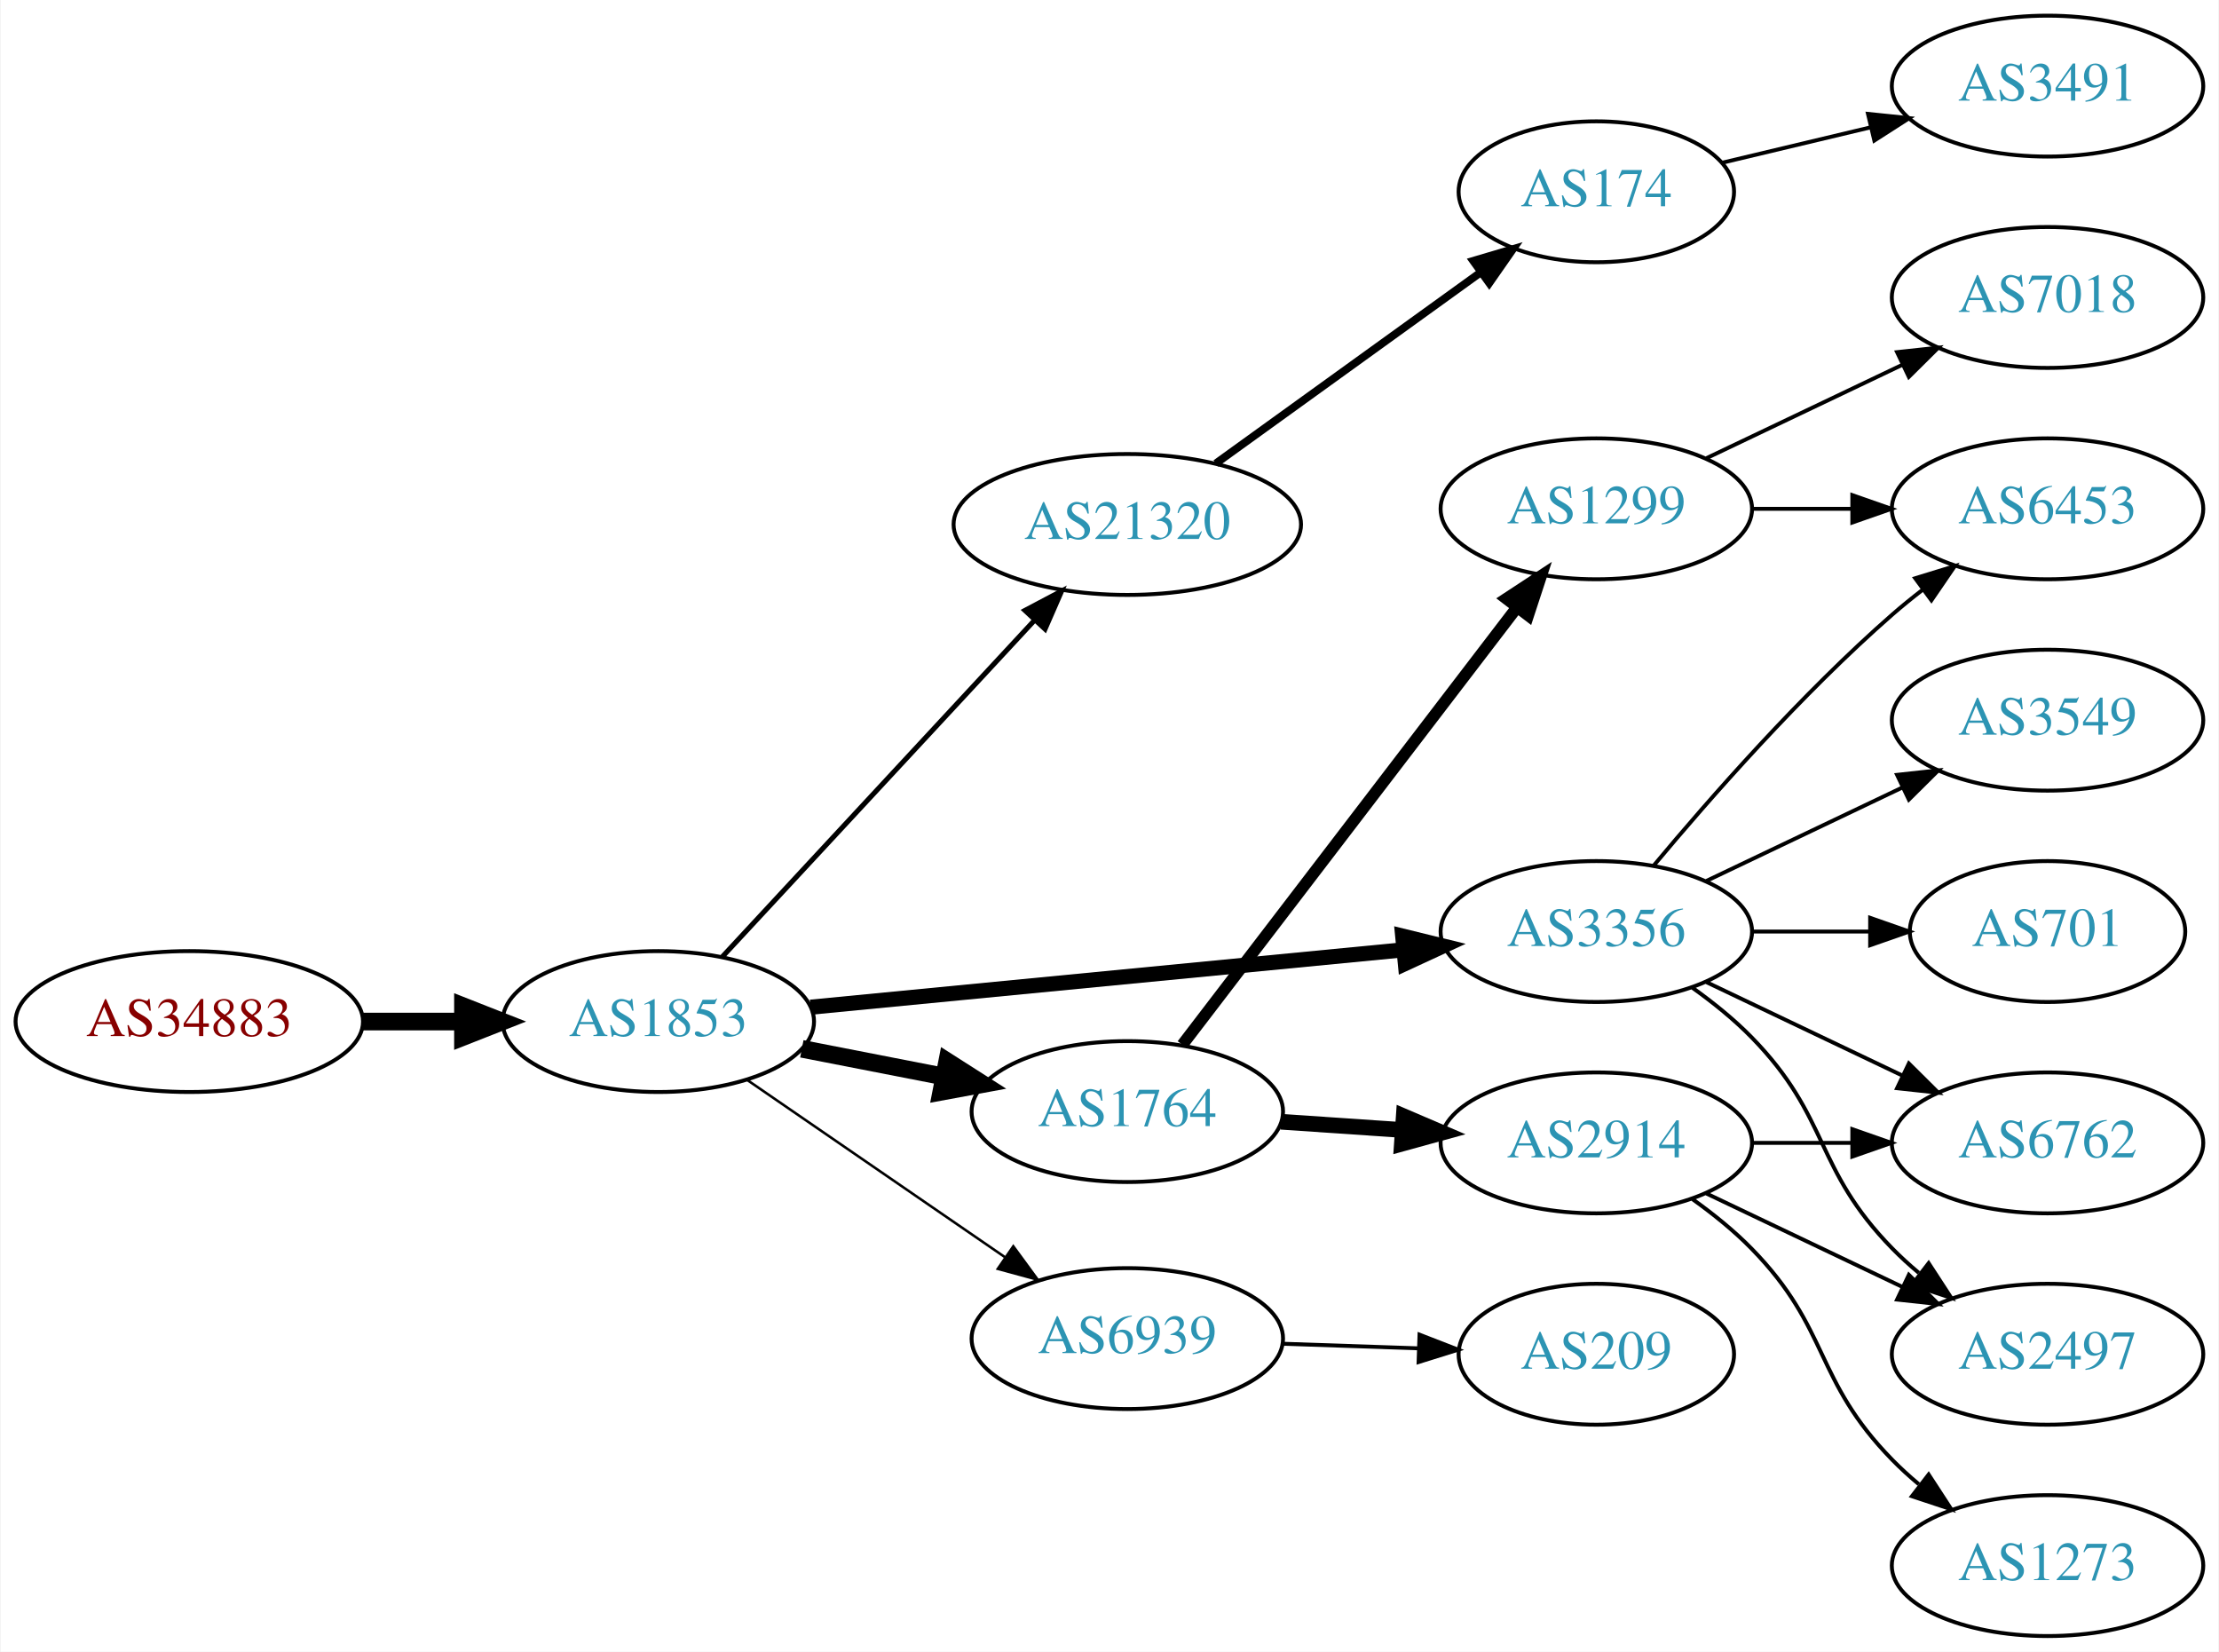
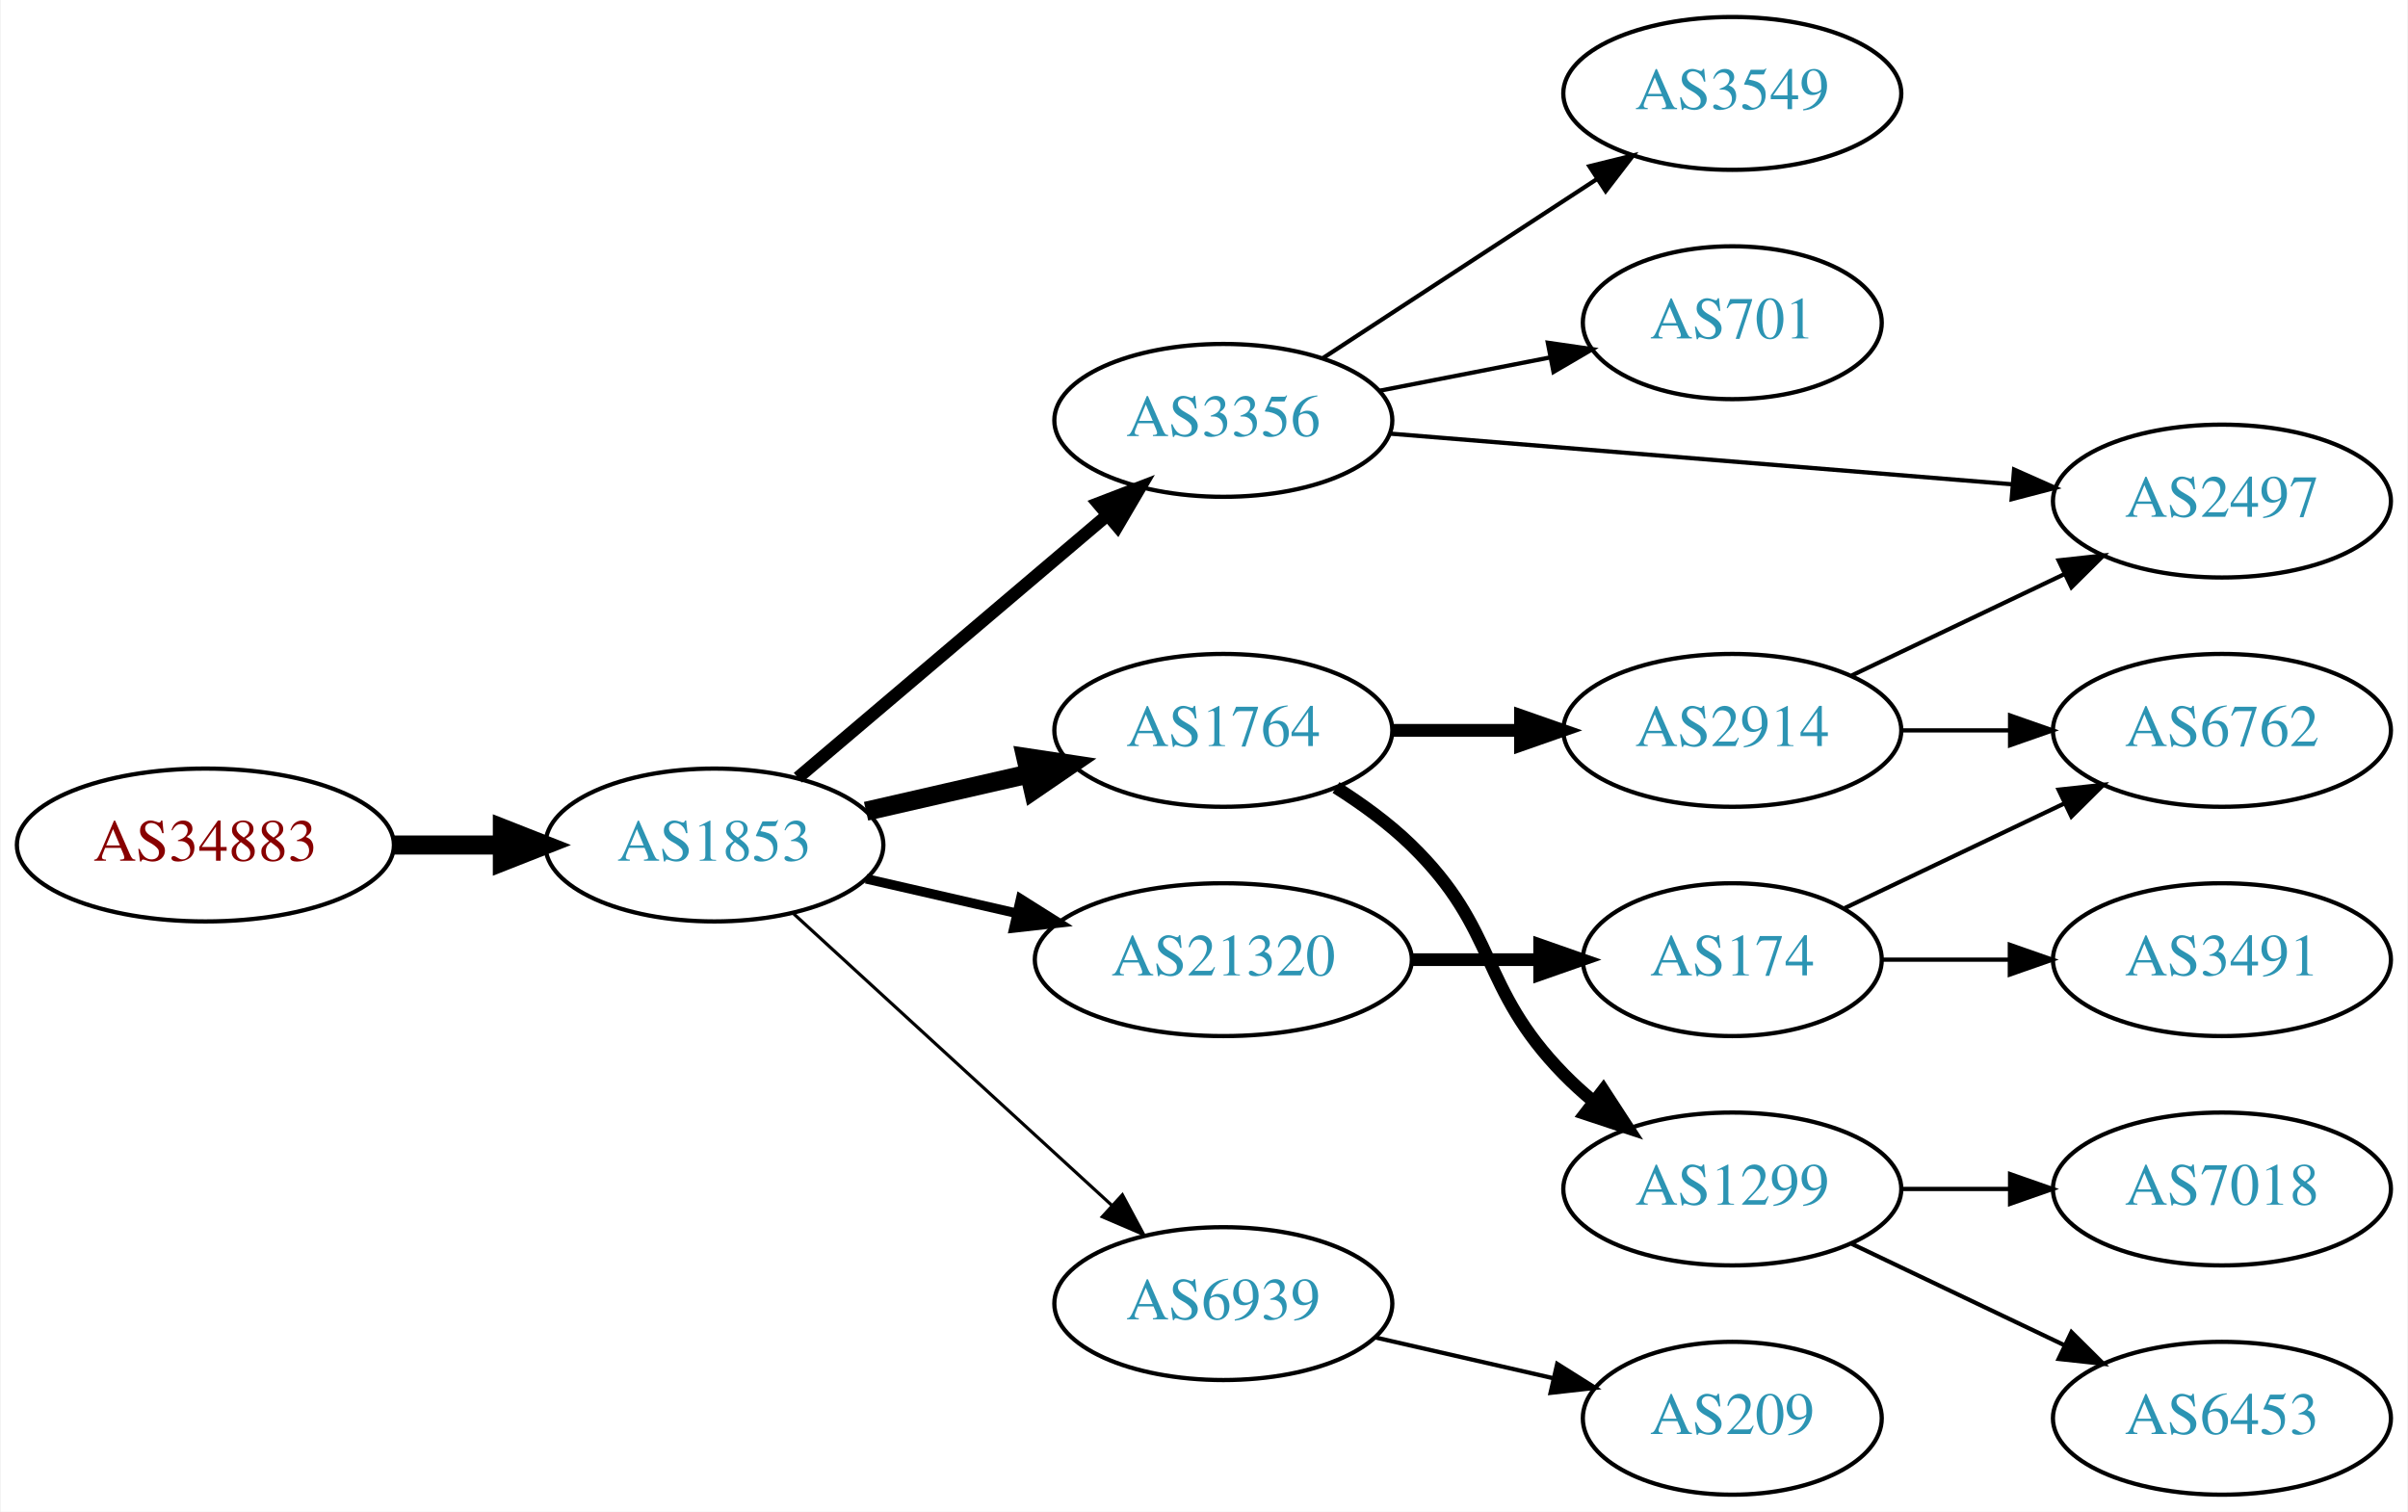
- <svg xmlns="http://www.w3.org/2000/svg" xmlns:xlink="http://www.w3.org/1999/xlink" width="567pt" height="422pt" viewBox="0.00 0.00 566.66 422.00">
-   <g id="graph0" class="graph" transform="scale(1 1) rotate(0) translate(4 418)">
-     <polygon fill="white" stroke="none" points="-4,4 -4,-418 562.663,-418 562.663,4 -4,4" />
+ <svg xmlns="http://www.w3.org/2000/svg" xmlns:xlink="http://www.w3.org/1999/xlink" width="567pt" height="356pt" viewBox="0.00 0.00 566.66 356.00">
+   <g id="graph0" class="graph" transform="scale(1 1) rotate(0) translate(4 352)">
+     <polygon fill="white" stroke="none" points="-4,4 -4,-352 562.663,-352 562.663,4 -4,4" />
    <g id="node1" class="node">
      <g id="a_node1">
        <a xlink:href="/asn/34883" xlink:title="AS34883 ~ FH JOANNEUM Gesellschaft mbH [AT]">
-           <ellipse fill="#ffffff" stroke="black" cx="44.196" cy="-157" rx="44.393" ry="18" />
-           <text text-anchor="middle" x="44.196" y="-153.3" font-family="Times,serif" font-size="14.00" fill="#880000">AS34883</text>
+           <ellipse fill="#ffffff" stroke="black" cx="44.196" cy="-153" rx="44.393" ry="18" />
+           <text text-anchor="middle" x="44.196" y="-149.3" font-family="Times,serif" font-size="14.00" fill="#880000">AS34883</text>
        </a>
      </g>
    </g>
    <g id="node2" class="node">
      <g id="a_node2">
        <a xlink:href="/asn/1853" xlink:title="AS1853 ~ ACOnet Backbone [AT]">
-           <ellipse fill="#ffffff" stroke="black" cx="164.039" cy="-157" rx="39.794" ry="18" />
-           <text text-anchor="middle" x="164.039" y="-153.3" font-family="Times,serif" font-size="14.00" fill="#2c94b3">AS1853</text>
+           <ellipse fill="#ffffff" stroke="black" cx="164.039" cy="-153" rx="39.794" ry="18" />
+           <text text-anchor="middle" x="164.039" y="-149.3" font-family="Times,serif" font-size="14.00" fill="#2c94b3">AS1853</text>
        </a>
      </g>
    </g>
    <g id="edge1" class="edge">
-       <path fill="none" stroke="black" stroke-width="4.5" d="M88.407,-157C96.72,-157 105.482,-157 113.965,-157" />
-       <polygon fill="black" stroke="black" stroke-width="4.5" points="114.123,-160.938 124.123,-157 114.123,-153.063 114.123,-160.938" />
+       <path fill="none" stroke="black" stroke-width="4.5" d="M88.407,-153C96.72,-153 105.482,-153 113.965,-153" />
+       <polygon fill="black" stroke="black" stroke-width="4.5" points="114.123,-156.938 124.123,-153 114.123,-149.063 114.123,-156.938" />
    </g>
    <g id="node3" class="node">
      <g id="a_node3">
-         <a xlink:href="/asn/21320" xlink:title="AS21320 ~ GEANT Vereniging [EU]">
-           <ellipse fill="#ffffff" stroke="black" cx="283.881" cy="-284" rx="44.393" ry="18" />
-           <text text-anchor="middle" x="283.881" y="-280.3" font-family="Times,serif" font-size="14.00" fill="#2c94b3">AS21320</text>
+         <a xlink:href="/asn/3356" xlink:title="AS3356 ~ Level 3 Parent, LLC [US]">
+           <ellipse fill="#ffffff" stroke="black" cx="283.881" cy="-253" rx="39.794" ry="18" />
+           <text text-anchor="middle" x="283.881" y="-249.3" font-family="Times,serif" font-size="14.00" fill="#2c94b3">AS3356</text>
        </a>
      </g>
    </g>
    <g id="edge2" class="edge">
-       <path fill="none" stroke="black" stroke-width="1.286" d="M180.444,-173.603C200.799,-195.539 236.806,-234.344 260.253,-259.614" />
-       <polygon fill="black" stroke="black" stroke-width="1.286" points="257.728,-262.038 267.095,-266.988 262.859,-257.276 257.728,-262.038" />
+       <path fill="none" stroke="black" stroke-width="3" d="M183.711,-168.845C203.363,-185.522 234.459,-211.909 256.587,-230.687" />
+       <polygon fill="black" stroke="black" stroke-width="3" points="254.407,-233.427 264.296,-237.229 258.936,-228.09 254.407,-233.427" />
    </g>
    <g id="node4" class="node">
      <g id="a_node4">
-         <a xlink:href="/asn/3356" xlink:title="AS3356 ~ Level 3 Parent, LLC [US]">
-           <ellipse fill="#ffffff" stroke="black" cx="403.724" cy="-180" rx="39.794" ry="18" />
-           <text text-anchor="middle" x="403.724" y="-176.3" font-family="Times,serif" font-size="14.00" fill="#2c94b3">AS3356</text>
+         <a xlink:href="/asn/1764" xlink:title="AS1764 ~ NEXTLAYER-AS [AT]">
+           <ellipse fill="#ffffff" stroke="black" cx="283.881" cy="-180" rx="39.794" ry="18" />
+           <text text-anchor="middle" x="283.881" y="-176.3" font-family="Times,serif" font-size="14.00" fill="#2c94b3">AS1764</text>
        </a>
      </g>
    </g>
    <g id="edge3" class="edge">
-       <path fill="none" stroke="black" stroke-width="3.857" d="M202.963,-160.67C244.062,-164.647 309.748,-171.003 354.488,-175.332" />
-       <polygon fill="black" stroke="black" stroke-width="3.857" points="354.25,-178.826 364.541,-176.305 354.924,-171.858 354.25,-178.826" />
+       <path fill="none" stroke="black" stroke-width="4.5" d="M199.758,-160.955C211.758,-163.704 225.379,-166.825 238.071,-169.733" />
+       <polygon fill="black" stroke="black" stroke-width="4.5" points="237.376,-173.613 248.003,-172.009 239.135,-165.937 237.376,-173.613" />
    </g>
    <g id="node5" class="node">
      <g id="a_node5">
-         <a xlink:href="/asn/1764" xlink:title="AS1764 ~ NEXTLAYER-AS [AT]">
-           <ellipse fill="#ffffff" stroke="black" cx="283.881" cy="-134" rx="39.794" ry="18" />
-           <text text-anchor="middle" x="283.881" y="-130.3" font-family="Times,serif" font-size="14.00" fill="#2c94b3">AS1764</text>
+         <a xlink:href="/asn/21320" xlink:title="AS21320 ~ GEANT Vereniging [EU]">
+           <ellipse fill="#ffffff" stroke="black" cx="283.881" cy="-126" rx="44.393" ry="18" />
+           <text text-anchor="middle" x="283.881" y="-122.3" font-family="Times,serif" font-size="14.00" fill="#2c94b3">AS21320</text>
        </a>
      </g>
    </g>
    <g id="edge4" class="edge">
-       <path fill="none" stroke="black" stroke-width="4.5" d="M200.715,-150.037C212.147,-147.806 224.968,-145.303 237.022,-142.951" />
-       <polygon fill="black" stroke="black" stroke-width="4.5" points="237.859,-146.799 246.919,-141.019 236.35,-139.07 237.859,-146.799" />
+       <path fill="none" stroke="black" stroke-width="2.25" d="M199.758,-145.045C210.896,-142.493 223.432,-139.621 235.325,-136.896" />
+       <polygon fill="black" stroke="black" stroke-width="2.25" points="236.153,-140.297 245.119,-134.652 234.59,-133.474 236.153,-140.297" />
    </g>
    <g id="node6" class="node">
      <g id="a_node6">
        <a xlink:href="/asn/6939" xlink:title="AS6939 ~ Hurricane Electric LLC [US]">
-           <ellipse fill="#ffffff" stroke="black" cx="283.881" cy="-76" rx="39.794" ry="18" />
-           <text text-anchor="middle" x="283.881" y="-72.3" font-family="Times,serif" font-size="14.00" fill="#2c94b3">AS6939</text>
+           <ellipse fill="#ffffff" stroke="black" cx="283.881" cy="-45" rx="39.794" ry="18" />
+           <text text-anchor="middle" x="283.881" y="-41.3" font-family="Times,serif" font-size="14.00" fill="#2c94b3">AS6939</text>
        </a>
      </g>
    </g>
    <g id="edge5" class="edge">
-       <path fill="none" stroke="black" stroke-width="0.643" d="M186.653,-142.143C205.141,-129.435 231.955,-111.005 252.585,-96.825" />
-       <polygon fill="black" stroke="black" stroke-width="0.643" points="254.747,-99.586 261.005,-91.037 250.781,-93.817 254.747,-99.586" />
-     </g>
-     <g id="node7" class="node">
-       <g id="a_node7">
-         <a xlink:href="/asn/174" xlink:title="AS174 ~ Cogent Communications [US]">
-           <ellipse fill="#ffffff" stroke="black" cx="403.724" cy="-369" rx="35.194" ry="18" />
-           <text text-anchor="middle" x="403.724" y="-365.3" font-family="Times,serif" font-size="14.00" fill="#2c94b3">AS174</text>
-         </a>
-       </g>
-     </g>
-     <g id="edge6" class="edge">
-       <path fill="none" stroke="black" stroke-width="2" d="M306.495,-299.59C325.534,-313.323 353.399,-333.422 374.251,-348.462" />
-       <polygon fill="black" stroke="black" stroke-width="2" points="372.27,-351.349 382.428,-354.361 376.365,-345.672 372.27,-351.349" />
+       <path fill="none" stroke="black" stroke-width="0.75" d="M182.681,-136.831C202.554,-118.618 235.016,-88.867 257.585,-68.183" />
+       <polygon fill="black" stroke="black" stroke-width="0.75" points="260.111,-70.616 265.118,-61.279 255.381,-65.455 260.111,-70.616" />
    </g>
    <g id="node9" class="node">
      <g id="a_node9">
-         <a xlink:href="/asn/6453" xlink:title="AS6453 ~ TATA COMMUNICATIONS (AMERICA) INC [US]">
-           <ellipse fill="#ffffff" stroke="black" cx="519.017" cy="-288" rx="39.794" ry="18" />
-           <text text-anchor="middle" x="519.017" y="-284.3" font-family="Times,serif" font-size="14.00" fill="#2c94b3">AS6453</text>
+         <a xlink:href="/asn/3549" xlink:title="AS3549 ~ Level 3 Parent, LLC [US]">
+           <ellipse fill="#ffffff" stroke="black" cx="403.724" cy="-330" rx="39.794" ry="18" />
+           <text text-anchor="middle" x="403.724" y="-326.3" font-family="Times,serif" font-size="14.00" fill="#2c94b3">AS3549</text>
        </a>
      </g>
    </g>
    <g id="edge8" class="edge">
-       <path fill="none" stroke="black" d="M418.354,-196.817C432.636,-213.929 456.183,-240.745 479.37,-261 481.836,-263.154 484.475,-265.294 487.172,-267.372" />
-       <polygon fill="black" stroke="black" points="485.197,-270.264 495.326,-273.37 489.345,-264.625 485.197,-270.264" />
+       <path fill="none" stroke="black" d="M307.324,-267.664C325.59,-279.599 351.566,-296.573 371.802,-309.795" />
+       <polygon fill="black" stroke="black" points="370.079,-312.85 380.365,-315.39 373.908,-306.99 370.079,-312.85" />
    </g>
    <g id="node10" class="node">
      <g id="a_node10">
-         <a xlink:href="/asn/6762" xlink:title="AS6762 ~ TELECOM ITALIA SPARKLE S.p.A. [IT]">
-           <ellipse fill="#ffffff" stroke="black" cx="519.017" cy="-126" rx="39.794" ry="18" />
-           <text text-anchor="middle" x="519.017" y="-122.3" font-family="Times,serif" font-size="14.00" fill="#2c94b3">AS6762</text>
+         <a xlink:href="/asn/701" xlink:title="AS701 ~ UUNET [US]">
+           <ellipse fill="#ffffff" stroke="black" cx="403.724" cy="-276" rx="35.194" ry="18" />
+           <text text-anchor="middle" x="403.724" y="-272.3" font-family="Times,serif" font-size="14.00" fill="#2c94b3">AS701</text>
        </a>
      </g>
    </g>
    <g id="edge9" class="edge">
-       <path fill="none" stroke="black" d="M431.86,-167.066C446.854,-159.919 465.675,-150.948 481.898,-143.215" />
-       <polygon fill="black" stroke="black" points="483.581,-146.291 491.102,-138.829 480.569,-139.972 483.581,-146.291" />
+       <path fill="none" stroke="black" d="M320.558,-259.963C333.173,-262.425 347.48,-265.218 360.581,-267.775" />
+       <polygon fill="black" stroke="black" points="360.288,-271.284 370.773,-269.764 361.629,-264.413 360.288,-271.284" />
    </g>
    <g id="node11" class="node">
      <g id="a_node11">
        <a xlink:href="/asn/2497" xlink:title="AS2497 ~ Internet Initiative Japan Inc. [JP]">
-           <ellipse fill="#ffffff" stroke="black" cx="519.017" cy="-72" rx="39.794" ry="18" />
-           <text text-anchor="middle" x="519.017" y="-68.3" font-family="Times,serif" font-size="14.00" fill="#2c94b3">AS2497</text>
+           <ellipse fill="#ffffff" stroke="black" cx="519.017" cy="-234" rx="39.794" ry="18" />
+           <text text-anchor="middle" x="519.017" y="-230.3" font-family="Times,serif" font-size="14.00" fill="#2c94b3">AS2497</text>
        </a>
      </g>
    </g>
    <g id="edge10" class="edge">
-       <path fill="none" stroke="black" d="M428.318,-165.611C433.574,-161.852 438.906,-157.563 443.37,-153 463.543,-132.383 459.198,-119.617 479.37,-99 481.463,-96.861 483.746,-94.782 486.123,-92.79" />
-       <polygon fill="black" stroke="black" points="488.641,-95.268 494.423,-86.389 484.367,-89.725 488.641,-95.268" />
+       <path fill="none" stroke="black" d="M323.118,-249.884C363.181,-246.619 426.22,-241.481 469.701,-237.938" />
+       <polygon fill="black" stroke="black" points="470.077,-241.419 479.759,-237.118 469.508,-234.442 470.077,-241.419" />
+     </g>
+     <g id="node7" class="node">
+       <g id="a_node7">
+         <a xlink:href="/asn/1299" xlink:title="AS1299 ~ Telia Carrier [EU]">
+           <ellipse fill="#ffffff" stroke="black" cx="403.724" cy="-72" rx="39.794" ry="18" />
+           <text text-anchor="middle" x="403.724" y="-68.3" font-family="Times,serif" font-size="14.00" fill="#2c94b3">AS1299</text>
+         </a>
+       </g>
+     </g>
+     <g id="edge6" class="edge">
+       <path fill="none" stroke="black" stroke-width="3" d="M310.41,-166.538C316.573,-162.638 322.875,-158.052 328.077,-153 348.771,-132.906 343.905,-119.617 364.077,-99 366.17,-96.861 368.453,-94.782 370.83,-92.79" />
+       <polygon fill="black" stroke="black" stroke-width="3" points="373.349,-95.268 379.13,-86.389 369.074,-89.725 373.349,-95.268" />
+     </g>
+     <g id="node8" class="node">
+       <g id="a_node8">
+         <a xlink:href="/asn/2914" xlink:title="AS2914 ~ NTT America, Inc. [US]">
+           <ellipse fill="#ffffff" stroke="black" cx="403.724" cy="-180" rx="39.794" ry="18" />
+           <text text-anchor="middle" x="403.724" y="-176.3" font-family="Times,serif" font-size="14.00" fill="#2c94b3">AS2914</text>
+         </a>
+       </g>
+     </g>
+     <g id="edge7" class="edge">
+       <path fill="none" stroke="black" stroke-width="3" d="M323.794,-180C333.347,-180 343.697,-180 353.659,-180" />
+       <polygon fill="black" stroke="black" stroke-width="3" points="353.852,-183.5 363.852,-180 353.852,-176.5 353.852,-183.5" />
    </g>
    <g id="node12" class="node">
      <g id="a_node12">
-         <a xlink:href="/asn/3549" xlink:title="AS3549 ~ Level 3 Parent, LLC [US]">
-           <ellipse fill="#ffffff" stroke="black" cx="519.017" cy="-234" rx="39.794" ry="18" />
-           <text text-anchor="middle" x="519.017" y="-230.3" font-family="Times,serif" font-size="14.00" fill="#2c94b3">AS3549</text>
+         <a xlink:href="/asn/174" xlink:title="AS174 ~ Cogent Communications [US]">
+           <ellipse fill="#ffffff" stroke="black" cx="403.724" cy="-126" rx="35.194" ry="18" />
+           <text text-anchor="middle" x="403.724" y="-122.3" font-family="Times,serif" font-size="14.00" fill="#2c94b3">AS174</text>
        </a>
      </g>
    </g>
    <g id="edge11" class="edge">
+       <path fill="none" stroke="black" stroke-width="3" d="M328.092,-126C337.94,-126 348.42,-126 358.317,-126" />
+       <polygon fill="black" stroke="black" stroke-width="3" points="358.369,-129.5 368.369,-126 358.369,-122.5 358.369,-129.5" />
+     </g>
+     <g id="node17" class="node">
+       <g id="a_node17">
+         <a xlink:href="/asn/209" xlink:title="AS209 ~ CenturyLink Communications, LLC [US]">
+           <ellipse fill="#ffffff" stroke="black" cx="403.724" cy="-18" rx="35.194" ry="18" />
+           <text text-anchor="middle" x="403.724" y="-14.3" font-family="Times,serif" font-size="14.00" fill="#2c94b3">AS209</text>
+         </a>
+       </g>
+     </g>
+     <g id="edge18" class="edge">
+       <path fill="none" stroke="black" d="M319.6,-37.045C332.693,-34.045 347.715,-30.604 361.356,-27.478" />
+       <polygon fill="black" stroke="black" points="362.497,-30.807 371.463,-25.162 360.934,-23.984 362.497,-30.807" />
+     </g>
+     <g id="node13" class="node">
+       <g id="a_node13">
+         <a xlink:href="/asn/7018" xlink:title="AS7018 ~ AT&amp;T Services, Inc. [US]">
+           <ellipse fill="#ffffff" stroke="black" cx="519.017" cy="-72" rx="39.794" ry="18" />
+           <text text-anchor="middle" x="519.017" y="-68.3" font-family="Times,serif" font-size="14.00" fill="#2c94b3">AS7018</text>
+         </a>
+       </g>
+     </g>
+     <g id="edge12" class="edge">
+       <path fill="none" stroke="black" d="M443.396,-72C451.599,-72 460.363,-72 468.895,-72" />
+       <polygon fill="black" stroke="black" points="469.134,-75.5 479.134,-72 469.134,-68.5 469.134,-75.5" />
+     </g>
+     <g id="node14" class="node">
+       <g id="a_node14">
+         <a xlink:href="/asn/6453" xlink:title="AS6453 ~ TATA COMMUNICATIONS (AMERICA) INC [US]">
+           <ellipse fill="#ffffff" stroke="black" cx="519.017" cy="-18" rx="39.794" ry="18" />
+           <text text-anchor="middle" x="519.017" y="-14.3" font-family="Times,serif" font-size="14.00" fill="#2c94b3">AS6453</text>
+         </a>
+       </g>
+     </g>
+     <g id="edge13" class="edge">
+       <path fill="none" stroke="black" d="M431.86,-59.066C446.854,-51.919 465.675,-42.948 481.898,-35.215" />
+       <polygon fill="black" stroke="black" points="483.581,-38.291 491.102,-30.829 480.569,-31.972 483.581,-38.291" />
+     </g>
+     <g id="edge14" class="edge">
      <path fill="none" stroke="black" d="M431.86,-192.934C446.854,-200.081 465.675,-209.052 481.898,-216.785" />
      <polygon fill="black" stroke="black" points="480.569,-220.028 491.102,-221.171 483.581,-213.709 480.569,-220.028" />
    </g>
-     <g id="node13" class="node">
-       <g id="a_node13">
-         <a xlink:href="/asn/701" xlink:title="AS701 ~ UUNET [US]">
-           <ellipse fill="#ffffff" stroke="black" cx="519.017" cy="-180" rx="35.194" ry="18" />
-           <text text-anchor="middle" x="519.017" y="-176.3" font-family="Times,serif" font-size="14.00" fill="#2c94b3">AS701</text>
-         </a>
-       </g>
-     </g>
-     <g id="edge12" class="edge">
-       <path fill="none" stroke="black" d="M443.396,-180C453.101,-180 463.592,-180 473.555,-180" />
-       <polygon fill="black" stroke="black" points="473.691,-183.5 483.691,-180 473.691,-176.5 473.691,-183.5" />
-     </g>
-     <g id="node14" class="node">
-       <g id="a_node14">
-         <a xlink:href="/asn/2914" xlink:title="AS2914 ~ NTT America, Inc. [US]">
-           <ellipse fill="#ffffff" stroke="black" cx="403.724" cy="-126" rx="39.794" ry="18" />
-           <text text-anchor="middle" x="403.724" y="-122.3" font-family="Times,serif" font-size="14.00" fill="#2c94b3">AS2914</text>
-         </a>
-       </g>
-     </g>
-     <g id="edge13" class="edge">
-       <path fill="none" stroke="black" stroke-width="4" d="M323.141,-131.403C333.021,-130.732 343.787,-130.001 354.117,-129.3" />
-       <polygon fill="black" stroke="black" stroke-width="4" points="354.512,-132.781 364.252,-128.612 354.038,-125.797 354.512,-132.781" />
-     </g>
    <g id="node15" class="node">
      <g id="a_node15">
-         <a xlink:href="/asn/1299" xlink:title="AS1299 ~ Telia Carrier [EU]">
-           <ellipse fill="#ffffff" stroke="black" cx="403.724" cy="-288" rx="39.794" ry="18" />
-           <text text-anchor="middle" x="403.724" y="-284.3" font-family="Times,serif" font-size="14.00" fill="#2c94b3">AS1299</text>
-         </a>
-       </g>
-     </g>
-     <g id="edge14" class="edge">
-       <path fill="none" stroke="black" stroke-width="3" d="M297.943,-151.069C318.648,-178.127 359.125,-231.024 383.26,-262.564" />
-       <polygon fill="black" stroke="black" stroke-width="3" points="380.747,-265.04 389.604,-270.854 386.306,-260.786 380.747,-265.04" />
+         <a xlink:href="/asn/6762" xlink:title="AS6762 ~ TELECOM ITALIA SPARKLE S.p.A. [IT]">
+           <ellipse fill="#ffffff" stroke="black" cx="519.017" cy="-180" rx="39.794" ry="18" />
+           <text text-anchor="middle" x="519.017" y="-176.3" font-family="Times,serif" font-size="14.00" fill="#2c94b3">AS6762</text>
+         </a>
+       </g>
+     </g>
+     <g id="edge15" class="edge">
+       <path fill="none" stroke="black" d="M443.396,-180C451.599,-180 460.363,-180 468.895,-180" />
+       <polygon fill="black" stroke="black" points="469.134,-183.5 479.134,-180 469.134,-176.5 469.134,-183.5" />
+     </g>
+     <g id="edge16" class="edge">
+       <path fill="none" stroke="black" d="M430.149,-138.119C445.452,-145.413 465.175,-154.814 482.057,-162.86" />
+       <polygon fill="black" stroke="black" points="480.564,-166.026 491.097,-167.169 483.576,-159.707 480.564,-166.026" />
    </g>
    <g id="node16" class="node">
      <g id="a_node16">
-         <a xlink:href="/asn/209" xlink:title="AS209 ~ CenturyLink Communications, LLC [US]">
-           <ellipse fill="#ffffff" stroke="black" cx="403.724" cy="-72" rx="35.194" ry="18" />
-           <text text-anchor="middle" x="403.724" y="-68.3" font-family="Times,serif" font-size="14.00" fill="#2c94b3">AS209</text>
-         </a>
-       </g>
-     </g>
-     <g id="edge15" class="edge">
-       <path fill="none" stroke="black" d="M323.467,-74.69C334.568,-74.314 346.766,-73.899 358.195,-73.511" />
-       <polygon fill="black" stroke="black" points="358.546,-77.002 368.421,-73.164 358.308,-70.006 358.546,-77.002" />
-     </g>
-     <g id="node8" class="node">
-       <g id="a_node8">
        <a xlink:href="/asn/3491" xlink:title="AS3491 ~ PCCW Global, Inc. [US]">
-           <ellipse fill="#ffffff" stroke="black" cx="519.017" cy="-396" rx="39.794" ry="18" />
-           <text text-anchor="middle" x="519.017" y="-392.3" font-family="Times,serif" font-size="14.00" fill="#2c94b3">AS3491</text>
-         </a>
-       </g>
-     </g>
-     <g id="edge7" class="edge">
-       <path fill="none" stroke="black" d="M435.981,-376.449C447.661,-379.233 461.157,-382.449 473.786,-385.459" />
-       <polygon fill="black" stroke="black" points="473.139,-388.903 483.678,-387.816 474.762,-382.093 473.139,-388.903" />
-     </g>
-     <g id="edge20" class="edge">
-       <path fill="none" stroke="black" d="M443.396,-126C451.599,-126 460.363,-126 468.895,-126" />
-       <polygon fill="black" stroke="black" points="469.134,-129.5 479.134,-126 469.134,-122.5 469.134,-129.5" />
-     </g>
-     <g id="edge19" class="edge">
-       <path fill="none" stroke="black" d="M431.86,-113.066C446.854,-105.919 465.675,-96.948 481.898,-89.215" />
-       <polygon fill="black" stroke="black" points="483.581,-92.291 491.102,-84.829 480.569,-85.972 483.581,-92.291" />
-     </g>
-     <g id="node18" class="node">
-       <g id="a_node18">
-         <a xlink:href="/asn/1273" xlink:title="AS1273 ~ Vodafone Group PLC [EU]">
-           <ellipse fill="#ffffff" stroke="black" cx="519.017" cy="-18" rx="39.794" ry="18" />
-           <text text-anchor="middle" x="519.017" y="-14.3" font-family="Times,serif" font-size="14.00" fill="#2c94b3">AS1273</text>
-         </a>
-       </g>
-     </g>
-     <g id="edge18" class="edge">
-       <path fill="none" stroke="black" d="M428.318,-111.611C433.574,-107.852 438.906,-103.563 443.37,-99 463.543,-78.383 459.198,-65.617 479.37,-45 481.463,-42.861 483.746,-40.782 486.123,-38.79" />
-       <polygon fill="black" stroke="black" points="488.641,-41.268 494.423,-32.389 484.367,-35.725 488.641,-41.268" />
+           <ellipse fill="#ffffff" stroke="black" cx="519.017" cy="-126" rx="39.794" ry="18" />
+           <text text-anchor="middle" x="519.017" y="-122.3" font-family="Times,serif" font-size="14.00" fill="#2c94b3">AS3491</text>
+         </a>
+       </g>
    </g>
    <g id="edge17" class="edge">
-       <path fill="none" stroke="black" d="M443.396,-288C451.599,-288 460.363,-288 468.895,-288" />
-       <polygon fill="black" stroke="black" points="469.134,-291.5 479.134,-288 469.134,-284.5 469.134,-291.5" />
-     </g>
-     <g id="node17" class="node">
-       <g id="a_node17">
-         <a xlink:href="/asn/7018" xlink:title="AS7018 ~ AT&amp;T Services, Inc. [US]">
-           <ellipse fill="#ffffff" stroke="black" cx="519.017" cy="-342" rx="39.794" ry="18" />
-           <text text-anchor="middle" x="519.017" y="-338.3" font-family="Times,serif" font-size="14.00" fill="#2c94b3">AS7018</text>
-         </a>
-       </g>
-     </g>
-     <g id="edge16" class="edge">
-       <path fill="none" stroke="black" d="M431.86,-300.934C446.854,-308.081 465.675,-317.052 481.898,-324.785" />
-       <polygon fill="black" stroke="black" points="480.569,-328.028 491.102,-329.171 483.581,-321.709 480.569,-328.028" />
+       <path fill="none" stroke="black" d="M439.023,-126C448.4,-126 458.75,-126 468.785,-126" />
+       <polygon fill="black" stroke="black" points="469.074,-129.5 479.074,-126 469.074,-122.5 469.074,-129.5" />
    </g>
  </g>
</svg>
